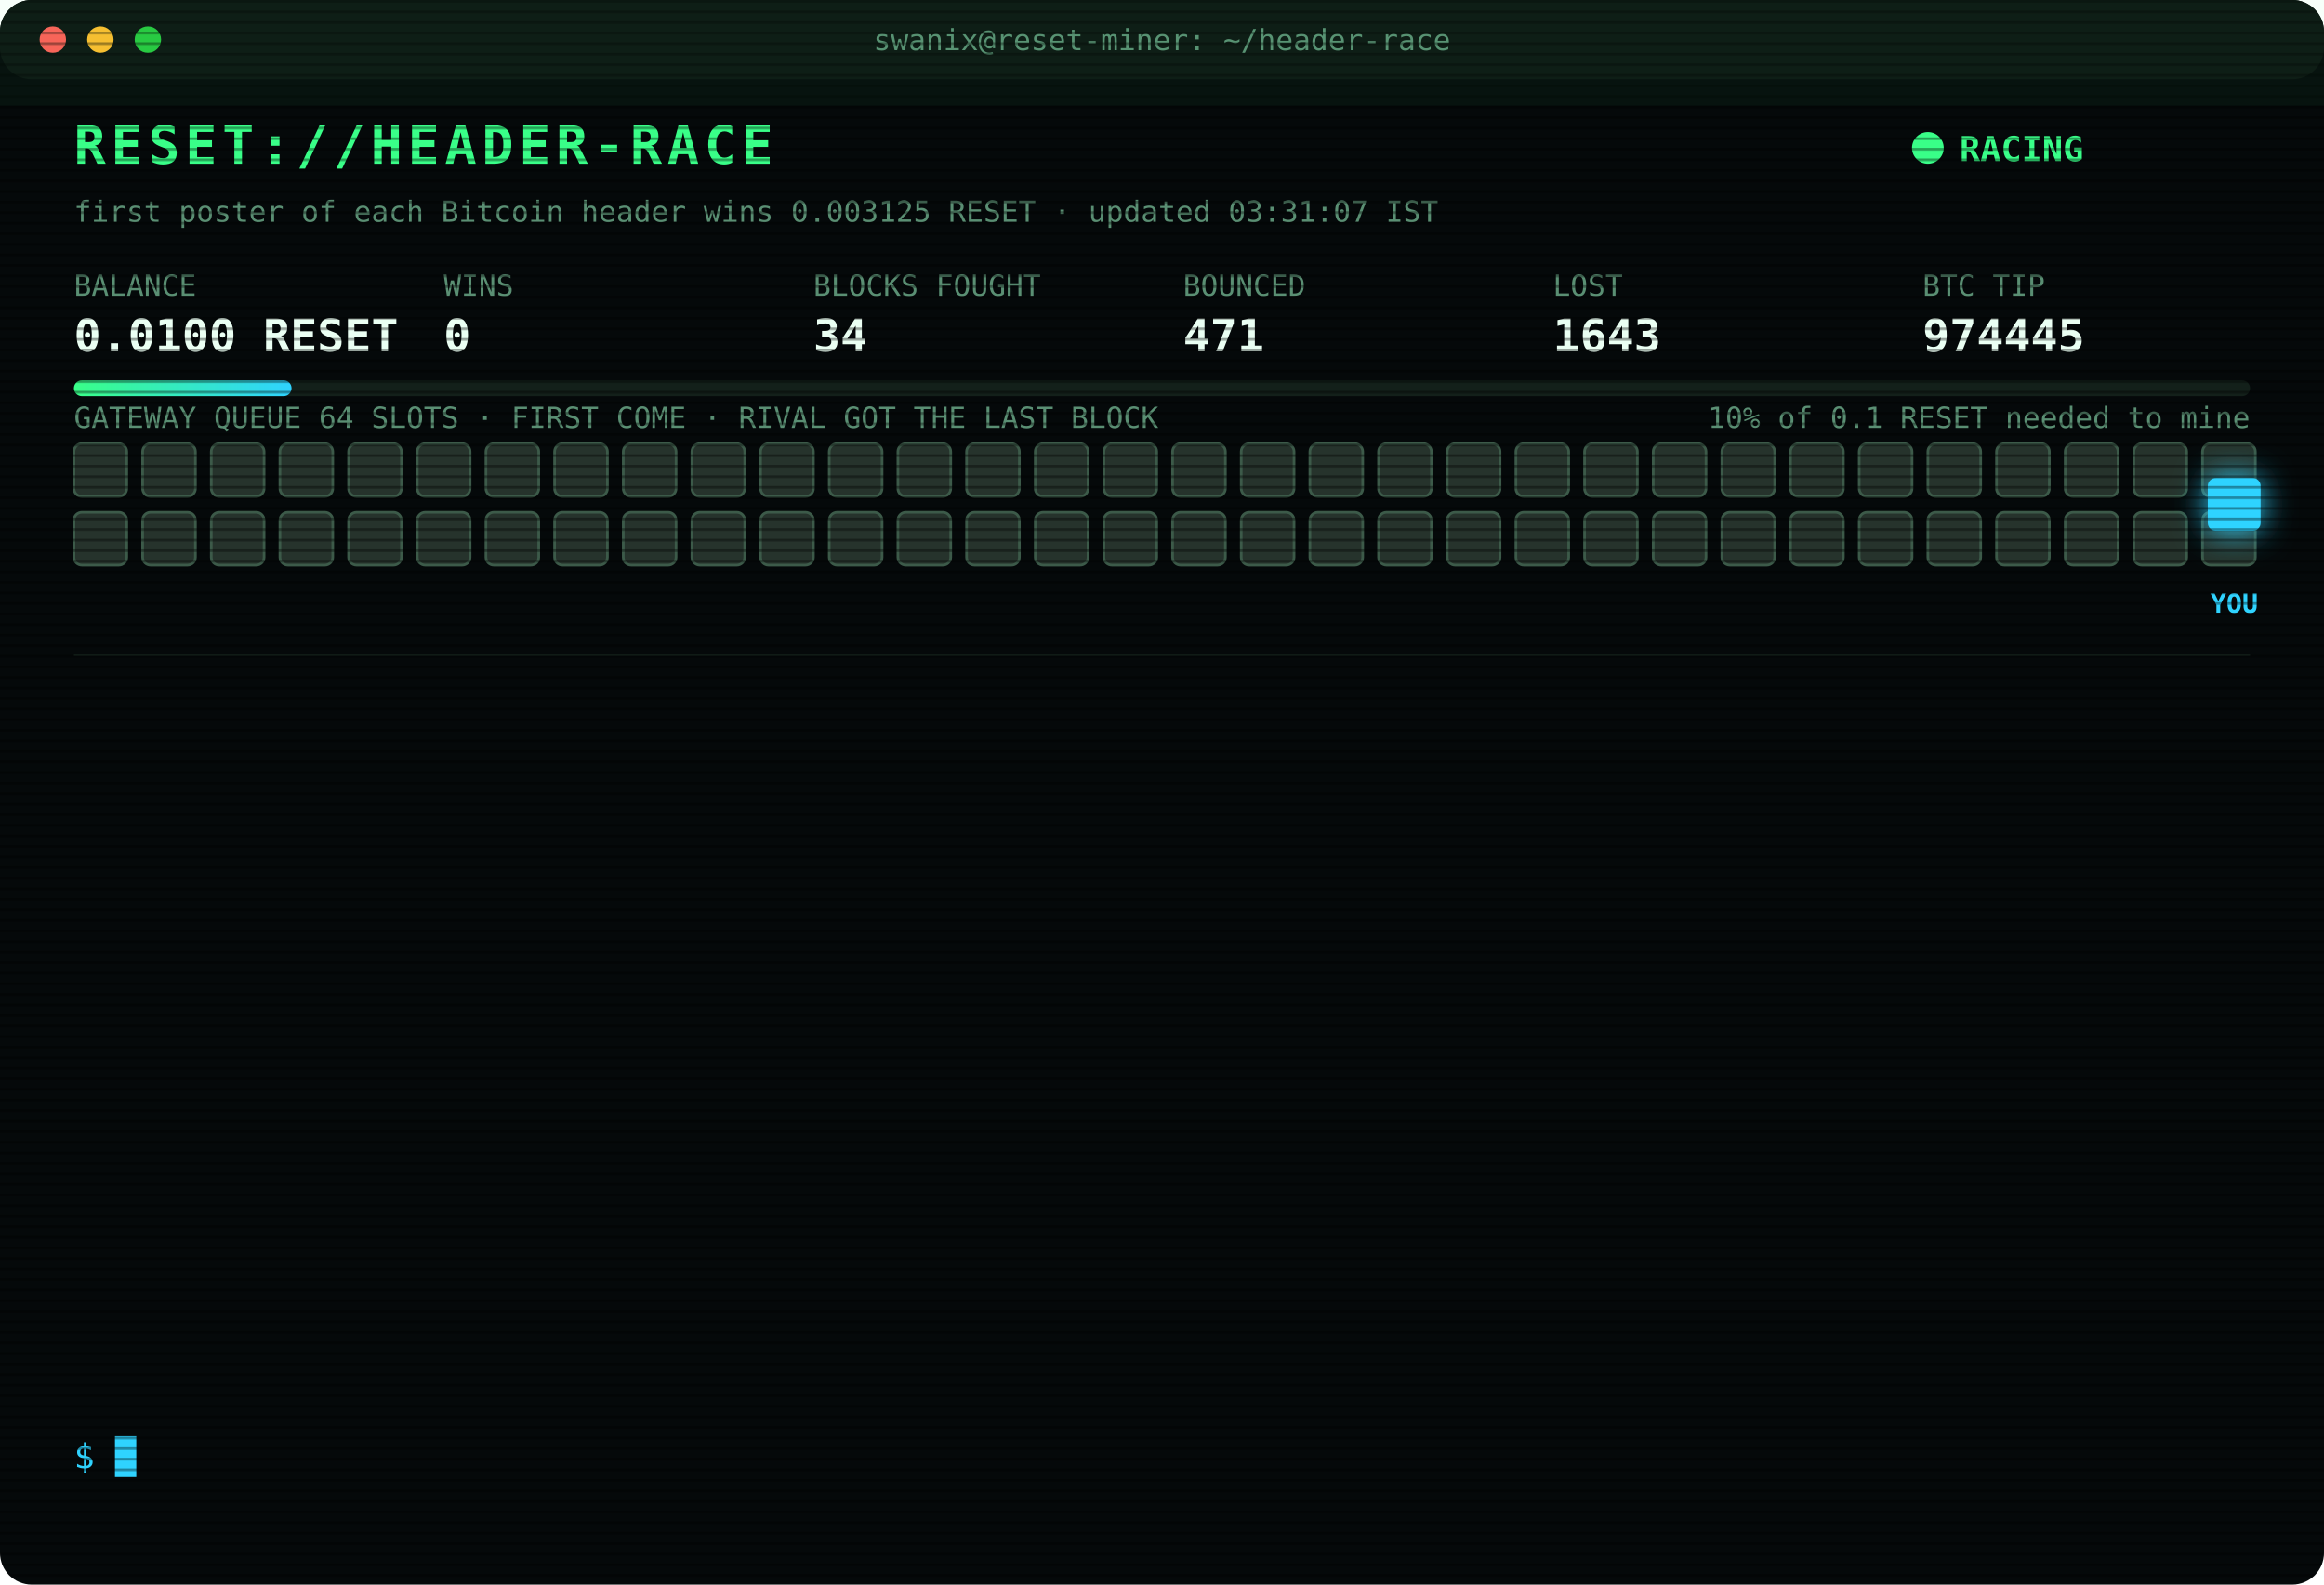
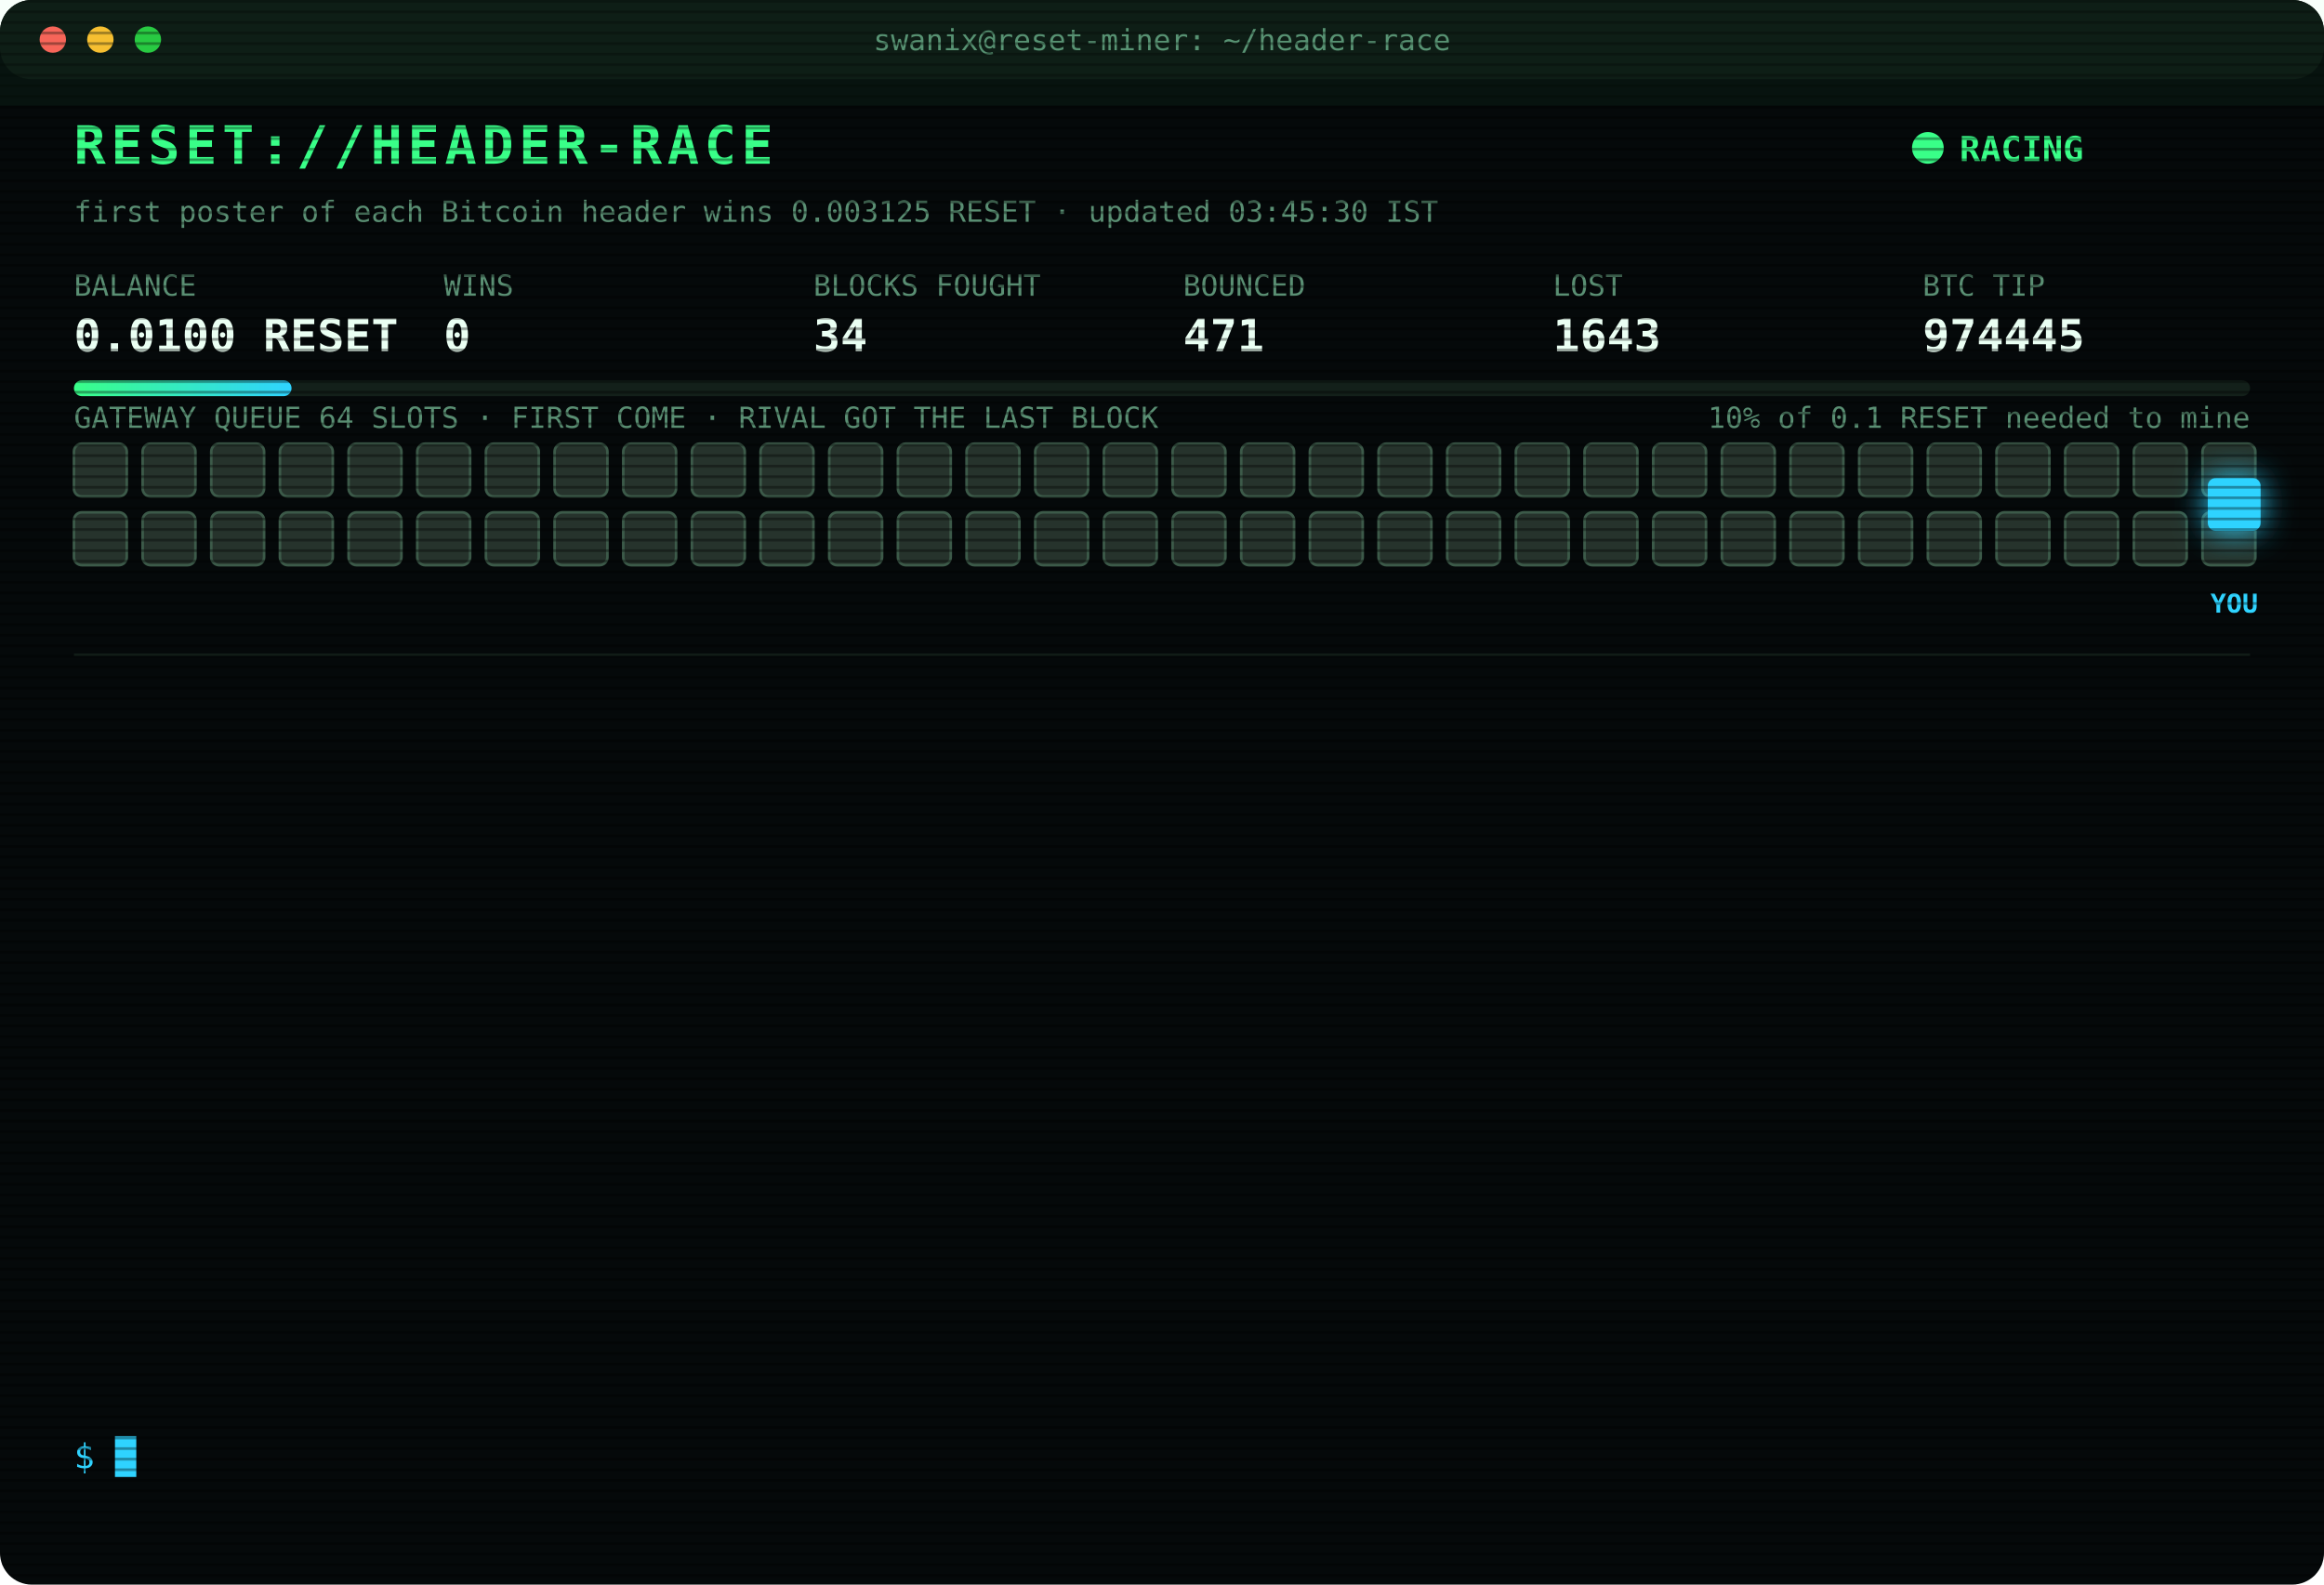
<svg xmlns="http://www.w3.org/2000/svg" width="880" height="600" viewBox="0 0 880 600" font-family="ui-monospace,SFMono-Regular,Menlo,Consolas,monospace">
  <style>
text{font-size:13px;fill:#7CFFB2}
.title{font-size:20px;font-weight:700;fill:#39FF88;letter-spacing:2px;animation:glitch 3s infinite steps(1)}
.sub{fill:#2fd3ff}.k{fill:#5a8f73;font-size:11px}.v{font-size:17px;font-weight:700;fill:#eafff3}
.ts{fill:#3f6b56}.boot{fill:#2fd3ff}.dim{fill:#5a8f73}.bad{fill:#ff4d6d}.warn{fill:#ffd23f}.mag{fill:#ff5cf0}.win{fill:#39FF88;font-weight:700}
.tag{font-size:10px;fill:#2fd3ff;font-weight:700}
.rival{fill:#26332c;stroke:#3c5a49;animation:jam 1.2s infinite alternate}
.idle{fill:#141c18;stroke:#22302a;animation:breathe 4s infinite}
.me{fill:#2fd3ff;filter:drop-shadow(0 0 6px #2fd3ff)}
.hover{animation:nudge 1.1s infinite ease-in-out}.bounce{animation:kick 1.4s infinite}
.ln{opacity:0;animation:in .4s forwards}
.cur{animation:blink 1s infinite steps(1)}
.scan{animation:scan 6s infinite linear}
.led{animation:blink 1.4s infinite}
@keyframes in{from{opacity:0;transform:translateX(-6px)}to{opacity:1;transform:none}}
@keyframes blink{50%{opacity:0}}
@keyframes jam{to{fill:#33463b}}
@keyframes breathe{50%{opacity:.4}}
@keyframes nudge{50%{transform:translateX(-10px)}}
@keyframes kick{0%,100%{transform:none}30%{transform:translateX(-14px)}55%{transform:translateX(10px) translateY(-6px)}}
@keyframes glitch{0%,92%{transform:none}93%{transform:translateX(2px);fill:#ff4d6d}95%{transform:translateX(-2px);fill:#2fd3ff}97%{transform:none}}
@keyframes scan{from{transform:translateY(-40px)}to{transform:translateY(600px)}}
</style>
  <defs>
    <pattern id="sl" width="4" height="4" patternUnits="userSpaceOnUse">
      <rect width="4" height="1" fill="#000" opacity=".35" />
    </pattern>
    <linearGradient id="bar">
      <stop offset="0" stop-color="#39FF88" />
      <stop offset="1" stop-color="#2fd3ff" />
    </linearGradient>
  </defs>
  <rect width="880" height="600" rx="12" fill="#05090a" />
  <rect width="880" height="30" rx="12" fill="#0d1512" />
  <circle cx="20" cy="15" r="5" fill="#ff5f57" />
  <circle cx="38" cy="15" r="5" fill="#febc2e" />
  <circle cx="56" cy="15" r="5" fill="#28c840" />
  <text x="440" y="19" text-anchor="middle" class="k">swanix@reset-miner: ~/header-race</text>
  <text x="28" y="62" class="title">RESET://HEADER-RACE</text>
  <circle class="led" cx="730" cy="56" r="6" fill="#39FF88" />
  <text x="742" y="61" class="win">RACING</text>
-   <text x="28" y="84" class="k">first poster of each Bitcoin header wins 0.003125 RESET · updated 03:31:07 IST</text>
+   <text x="28" y="84" class="k">first poster of each Bitcoin header wins 0.003125 RESET · updated 03:45:30 IST</text>
  <text x="28" y="112" class="k">BALANCE</text>
  <text x="28" y="133" class="v">0.0100 RESET</text>
  <text x="168" y="112" class="k">WINS</text>
  <text x="168" y="133" class="v">0</text>
  <text x="308" y="112" class="k">BLOCKS FOUGHT</text>
  <text x="308" y="133" class="v">34</text>
  <text x="448" y="112" class="k">BOUNCED</text>
  <text x="448" y="133" class="v">471</text>
  <text x="588" y="112" class="k">LOST</text>
  <text x="588" y="133" class="v">1643</text>
  <text x="728" y="112" class="k">BTC TIP</text>
  <text x="728" y="133" class="v">974445</text>
  <rect x="28" y="144" width="824" height="6" rx="3" fill="#13201a" />
  <rect x="28" y="144" width="82.4" height="6" rx="3" fill="url(#bar)" />
  <text x="852" y="162" text-anchor="end" class="k">10% of 0.1 RESET needed to mine</text>
  <text x="28" y="162" class="k">GATEWAY QUEUE 64 SLOTS · FIRST COME · RIVAL GOT THE LAST BLOCK</text>
  <rect class="rival" x="28" y="168" width="20" height="20" rx="3" style="animation-delay:0.00s" />
  <rect class="rival" x="54" y="168" width="20" height="20" rx="3" style="animation-delay:0.05s" />
  <rect class="rival" x="80" y="168" width="20" height="20" rx="3" style="animation-delay:0.10s" />
  <rect class="rival" x="106" y="168" width="20" height="20" rx="3" style="animation-delay:0.15s" />
  <rect class="rival" x="132" y="168" width="20" height="20" rx="3" style="animation-delay:0.20s" />
  <rect class="rival" x="158" y="168" width="20" height="20" rx="3" style="animation-delay:0.25s" />
  <rect class="rival" x="184" y="168" width="20" height="20" rx="3" style="animation-delay:0.30s" />
  <rect class="rival" x="210" y="168" width="20" height="20" rx="3" style="animation-delay:0.35s" />
  <rect class="rival" x="236" y="168" width="20" height="20" rx="3" style="animation-delay:0.40s" />
  <rect class="rival" x="262" y="168" width="20" height="20" rx="3" style="animation-delay:0.45s" />
  <rect class="rival" x="288" y="168" width="20" height="20" rx="3" style="animation-delay:0.50s" />
  <rect class="rival" x="314" y="168" width="20" height="20" rx="3" style="animation-delay:0.55s" />
  <rect class="rival" x="340" y="168" width="20" height="20" rx="3" style="animation-delay:0.60s" />
  <rect class="rival" x="366" y="168" width="20" height="20" rx="3" style="animation-delay:0.65s" />
  <rect class="rival" x="392" y="168" width="20" height="20" rx="3" style="animation-delay:0.70s" />
  <rect class="rival" x="418" y="168" width="20" height="20" rx="3" style="animation-delay:0.75s" />
  <rect class="rival" x="444" y="168" width="20" height="20" rx="3" style="animation-delay:0.80s" />
  <rect class="rival" x="470" y="168" width="20" height="20" rx="3" style="animation-delay:0.85s" />
  <rect class="rival" x="496" y="168" width="20" height="20" rx="3" style="animation-delay:0.90s" />
  <rect class="rival" x="522" y="168" width="20" height="20" rx="3" style="animation-delay:0.95s" />
  <rect class="rival" x="548" y="168" width="20" height="20" rx="3" style="animation-delay:1.00s" />
  <rect class="rival" x="574" y="168" width="20" height="20" rx="3" style="animation-delay:1.05s" />
  <rect class="rival" x="600" y="168" width="20" height="20" rx="3" style="animation-delay:1.10s" />
  <rect class="rival" x="626" y="168" width="20" height="20" rx="3" style="animation-delay:1.15s" />
  <rect class="rival" x="652" y="168" width="20" height="20" rx="3" style="animation-delay:1.20s" />
  <rect class="rival" x="678" y="168" width="20" height="20" rx="3" style="animation-delay:1.25s" />
  <rect class="rival" x="704" y="168" width="20" height="20" rx="3" style="animation-delay:1.30s" />
  <rect class="rival" x="730" y="168" width="20" height="20" rx="3" style="animation-delay:1.35s" />
  <rect class="rival" x="756" y="168" width="20" height="20" rx="3" style="animation-delay:1.40s" />
  <rect class="rival" x="782" y="168" width="20" height="20" rx="3" style="animation-delay:1.45s" />
  <rect class="rival" x="808" y="168" width="20" height="20" rx="3" style="animation-delay:1.50s" />
  <rect class="rival" x="834" y="168" width="20" height="20" rx="3" style="animation-delay:1.55s" />
  <rect class="rival" x="28" y="194" width="20" height="20" rx="3" style="animation-delay:1.60s" />
  <rect class="rival" x="54" y="194" width="20" height="20" rx="3" style="animation-delay:1.65s" />
  <rect class="rival" x="80" y="194" width="20" height="20" rx="3" style="animation-delay:1.70s" />
  <rect class="rival" x="106" y="194" width="20" height="20" rx="3" style="animation-delay:1.75s" />
  <rect class="rival" x="132" y="194" width="20" height="20" rx="3" style="animation-delay:1.80s" />
  <rect class="rival" x="158" y="194" width="20" height="20" rx="3" style="animation-delay:1.85s" />
  <rect class="rival" x="184" y="194" width="20" height="20" rx="3" style="animation-delay:1.90s" />
  <rect class="rival" x="210" y="194" width="20" height="20" rx="3" style="animation-delay:1.95s" />
  <rect class="rival" x="236" y="194" width="20" height="20" rx="3" style="animation-delay:2.00s" />
  <rect class="rival" x="262" y="194" width="20" height="20" rx="3" style="animation-delay:2.05s" />
  <rect class="rival" x="288" y="194" width="20" height="20" rx="3" style="animation-delay:2.10s" />
  <rect class="rival" x="314" y="194" width="20" height="20" rx="3" style="animation-delay:2.15s" />
  <rect class="rival" x="340" y="194" width="20" height="20" rx="3" style="animation-delay:2.20s" />
  <rect class="rival" x="366" y="194" width="20" height="20" rx="3" style="animation-delay:2.25s" />
  <rect class="rival" x="392" y="194" width="20" height="20" rx="3" style="animation-delay:2.30s" />
  <rect class="rival" x="418" y="194" width="20" height="20" rx="3" style="animation-delay:2.35s" />
  <rect class="rival" x="444" y="194" width="20" height="20" rx="3" style="animation-delay:2.40s" />
  <rect class="rival" x="470" y="194" width="20" height="20" rx="3" style="animation-delay:2.45s" />
  <rect class="rival" x="496" y="194" width="20" height="20" rx="3" style="animation-delay:2.50s" />
  <rect class="rival" x="522" y="194" width="20" height="20" rx="3" style="animation-delay:2.55s" />
  <rect class="rival" x="548" y="194" width="20" height="20" rx="3" style="animation-delay:2.60s" />
  <rect class="rival" x="574" y="194" width="20" height="20" rx="3" style="animation-delay:2.65s" />
  <rect class="rival" x="600" y="194" width="20" height="20" rx="3" style="animation-delay:2.70s" />
  <rect class="rival" x="626" y="194" width="20" height="20" rx="3" style="animation-delay:2.75s" />
  <rect class="rival" x="652" y="194" width="20" height="20" rx="3" style="animation-delay:2.80s" />
  <rect class="rival" x="678" y="194" width="20" height="20" rx="3" style="animation-delay:2.85s" />
  <rect class="rival" x="704" y="194" width="20" height="20" rx="3" style="animation-delay:2.90s" />
  <rect class="rival" x="730" y="194" width="20" height="20" rx="3" style="animation-delay:2.95s" />
  <rect class="rival" x="756" y="194" width="20" height="20" rx="3" style="animation-delay:3.00s" />
  <rect class="rival" x="782" y="194" width="20" height="20" rx="3" style="animation-delay:3.05s" />
  <rect class="rival" x="808" y="194" width="20" height="20" rx="3" style="animation-delay:3.10s" />
  <rect class="rival" x="834" y="194" width="20" height="20" rx="3" style="animation-delay:3.15s" />
  <g class="hover">
    <rect class="me" x="836" y="181" width="20" height="20" rx="3" />
    <text class="tag" x="846" y="232" text-anchor="middle">YOU</text>
  </g>
  <line x1="28" x2="852" y1="248" y2="248" stroke="#13201a" />
  <g class="ln" style="animation-delay:0.40s">
    <text x="28" y="270" class="ts">01:32:51</text>
    <text x="104" y="270" class="bad">[LOST] #974432 taken by a rival miner</text>
  </g>
  <g class="ln" style="animation-delay:0.65s">
    <text x="28" y="292" class="ts">01:34:06</text>
    <text x="104" y="292" class="bad">[LOST] #974433 taken by a rival miner</text>
  </g>
  <g class="ln" style="animation-delay:0.90s">
    <text x="28" y="314" class="ts">01:36:14</text>
    <text x="104" y="314" class="bad">[LOST] #974434 taken by a rival miner</text>
  </g>
  <g class="ln" style="animation-delay:1.15s">
    <text x="28" y="336" class="ts">01:53:20</text>
    <text x="104" y="336" class="bad">[LOST] #974436 taken by a rival miner</text>
  </g>
  <g class="ln" style="animation-delay:1.40s">
    <text x="28" y="358" class="ts">01:56:22</text>
    <text x="104" y="358" class="bad">[LOST] #974437 taken by a rival miner</text>
  </g>
  <g class="ln" style="animation-delay:1.65s">
    <text x="28" y="380" class="ts">02:12:21</text>
    <text x="104" y="380" class="bad">[LOST] #974438 taken by a rival miner</text>
  </g>
  <g class="ln" style="animation-delay:1.90s">
    <text x="28" y="402" class="ts">02:51:53</text>
    <text x="104" y="402" class="bad">[LOST] #974439 taken by a rival miner</text>
  </g>
  <g class="ln" style="animation-delay:2.15s">
    <text x="28" y="424" class="ts">02:57:56</text>
    <text x="104" y="424" class="bad">[LOST] #974440 taken by a rival miner</text>
  </g>
  <g class="ln" style="animation-delay:2.40s">
    <text x="28" y="446" class="ts">02:58:29</text>
    <text x="104" y="446" class="bad">[LOST] #974441 taken by a rival miner</text>
  </g>
  <g class="ln" style="animation-delay:2.65s">
    <text x="28" y="468" class="ts">03:14:16</text>
    <text x="104" y="468" class="bad">[LOST] #974442 taken by a rival miner</text>
  </g>
  <g class="ln" style="animation-delay:2.90s">
    <text x="28" y="490" class="ts">03:18:48</text>
    <text x="104" y="490" class="bad">[LOST] #974443 taken by a rival miner</text>
  </g>
  <g class="ln" style="animation-delay:3.15s">
    <text x="28" y="512" class="ts">03:23:02</text>
    <text x="104" y="512" class="bad">[LOST] #974444 taken by a rival miner</text>
  </g>
  <g class="ln" style="animation-delay:3.40s">
    <text x="28" y="534" class="ts">03:31:07</text>
    <text x="104" y="534" class="bad">[LOST] #974445 taken by a rival miner</text>
  </g>
  <text x="28" y="556" class="sub">$ <tspan class="cur">█</tspan>
  </text>
  <rect width="880" height="600" rx="12" fill="url(#sl)" pointer-events="none" />
  <rect class="scan" width="880" height="40" fill="#39FF88" opacity=".04" />
</svg>
